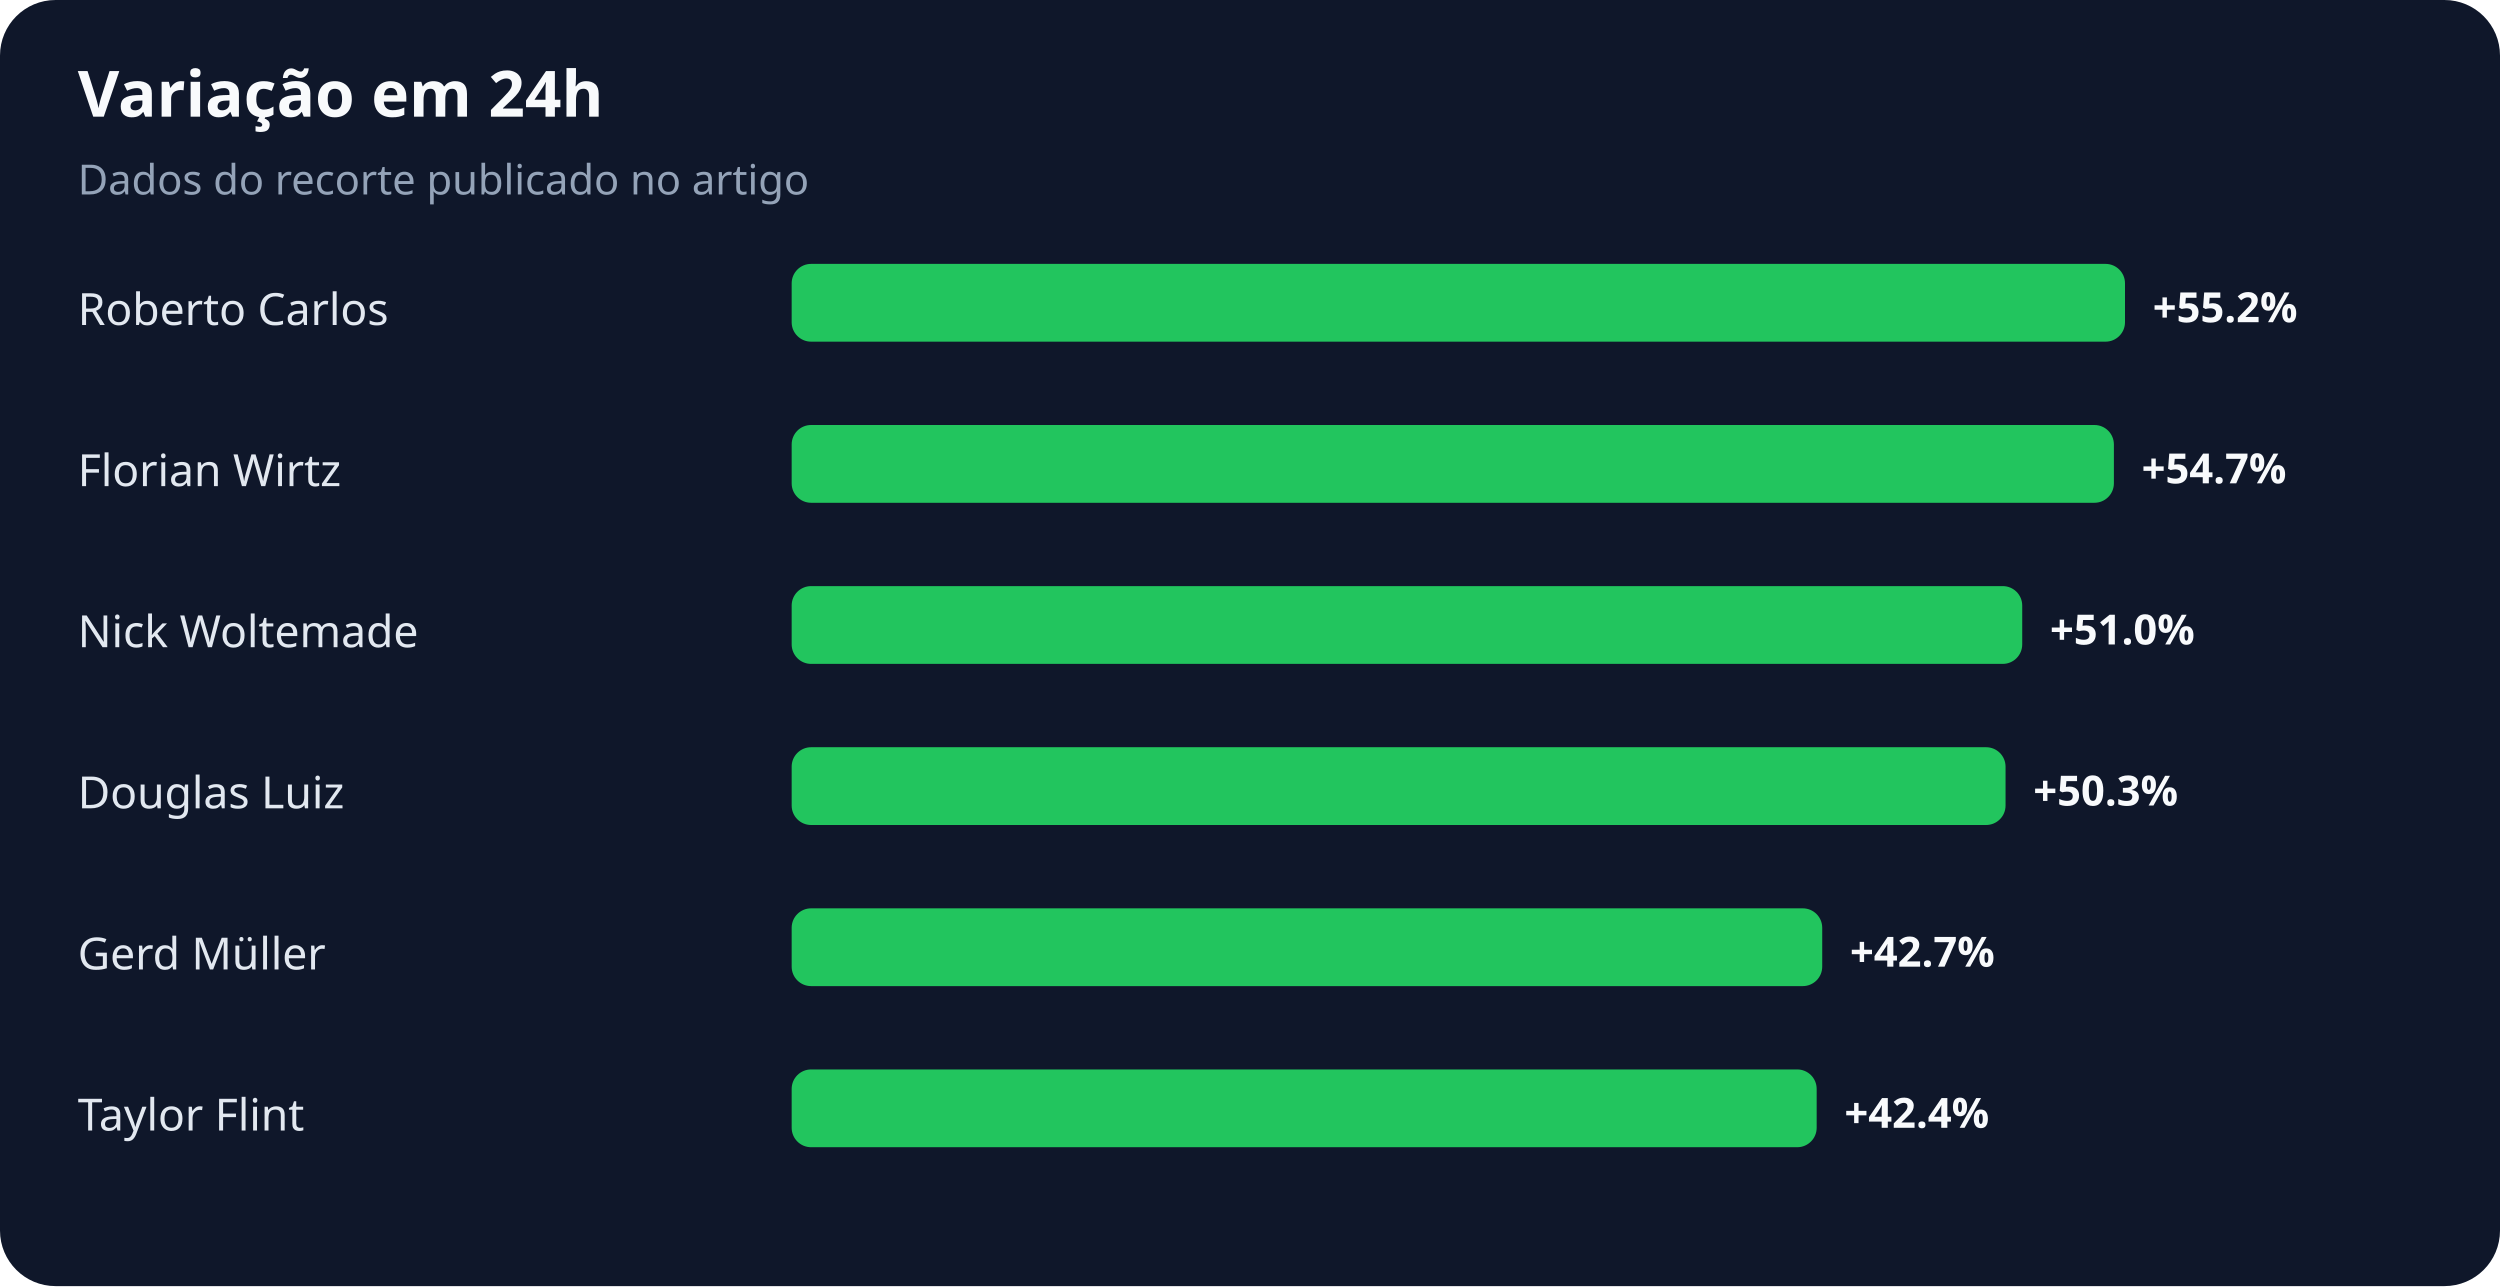
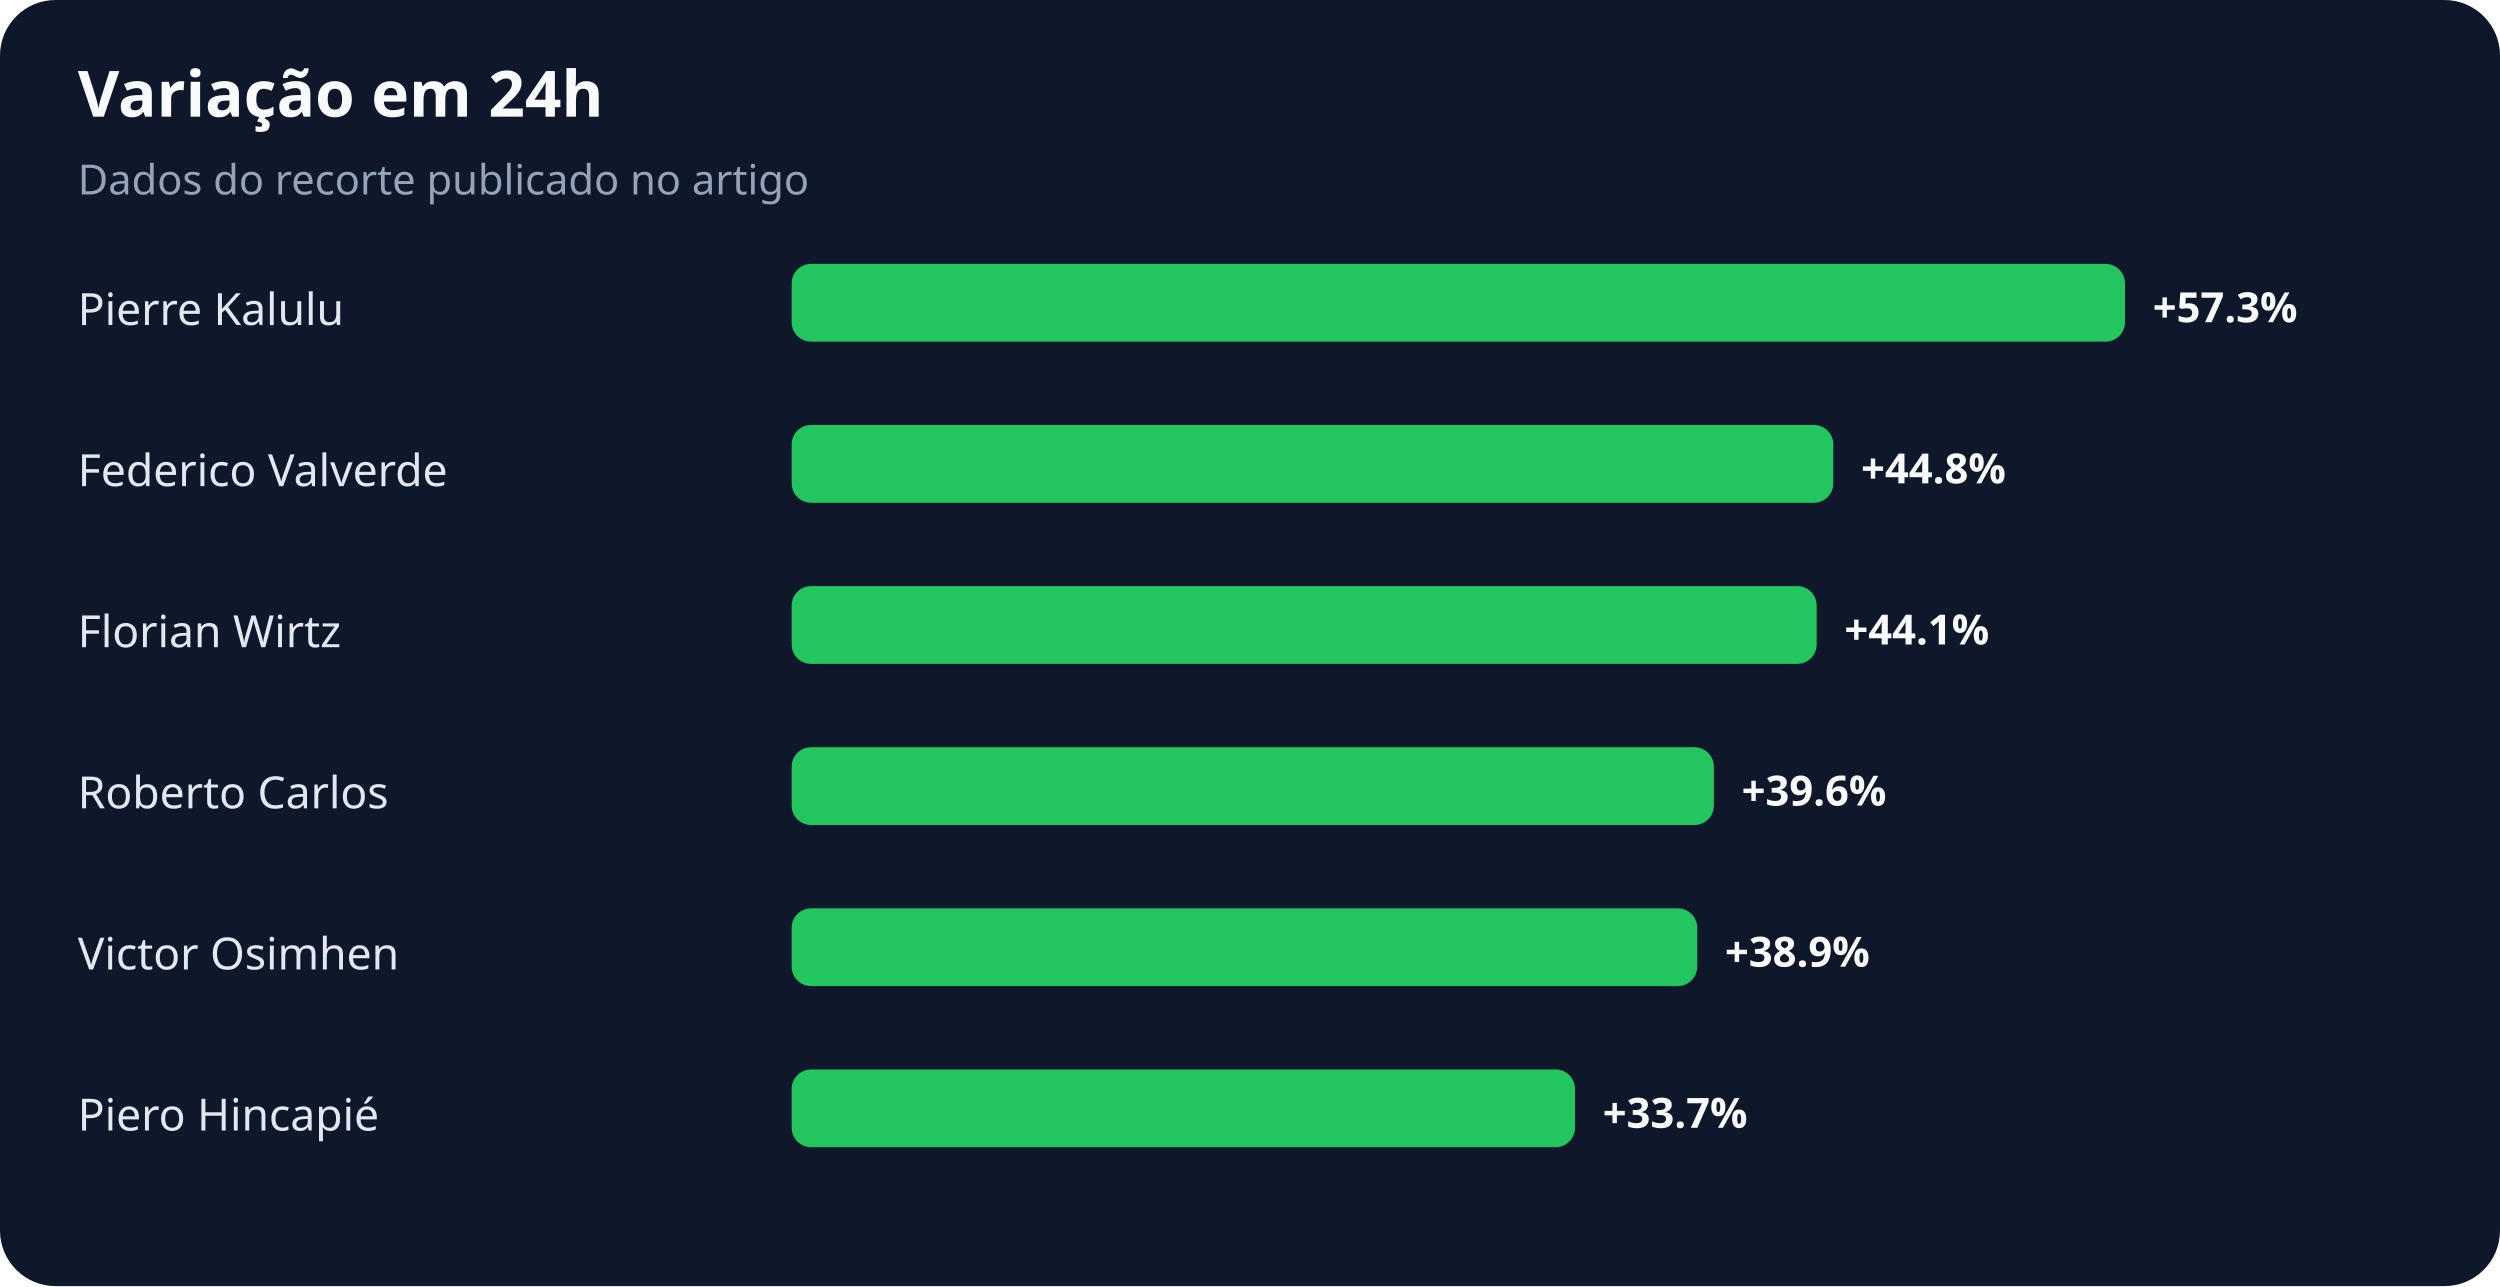
<svg xmlns="http://www.w3.org/2000/svg" width="900" height="463" viewBox="0 0 900 463" role="img" aria-labelledby="title desc">
  <rect width="100%" height="100%" rx="20" fill="#0f172a" />
  <text x="28" y="42" fill="#f8fafc" font-family="system-ui,sans-serif" font-size="23" font-weight="700">Variação em 24h</text>
  <text x="28" y="70" fill="#94a3b8" font-family="system-ui,sans-serif" font-size="15">Dados do recorte publicado no artigo</text>
-   <text x="28" y="117" fill="#e2e8f0" font-family="system-ui,sans-serif" font-size="16">Roberto Carlos</text>
+   <text x="28" y="117" fill="#e2e8f0" font-family="system-ui,sans-serif" font-size="16">Pierre Kalulu</text>
  <rect x="285" y="95" width="480" height="28" rx="7" fill="#22c55e" />
-   <text x="775" y="116" fill="#f8fafc" font-family="system-ui,sans-serif" font-size="15" font-weight="700">+55.2%</text>
-   <text x="28" y="175" fill="#e2e8f0" font-family="system-ui,sans-serif" font-size="16">Florian Wirtz</text>
-   <rect x="285" y="153" width="476" height="28" rx="7" fill="#22c55e" />
-   <text x="771" y="174" fill="#f8fafc" font-family="system-ui,sans-serif" font-size="15" font-weight="700">+54.7%</text>
-   <text x="28" y="233" fill="#e2e8f0" font-family="system-ui,sans-serif" font-size="16">Nick Woltemade</text>
-   <rect x="285" y="211" width="443" height="28" rx="7" fill="#22c55e" />
-   <text x="738" y="232" fill="#f8fafc" font-family="system-ui,sans-serif" font-size="15" font-weight="700">+51.0%</text>
-   <text x="28" y="291" fill="#e2e8f0" font-family="system-ui,sans-serif" font-size="16">Douglas Luiz</text>
-   <rect x="285" y="269" width="437" height="28" rx="7" fill="#22c55e" />
-   <text x="732" y="290" fill="#f8fafc" font-family="system-ui,sans-serif" font-size="15" font-weight="700">+50.3%</text>
-   <text x="28" y="349" fill="#e2e8f0" font-family="system-ui,sans-serif" font-size="16">Gerd Müller</text>
-   <rect x="285" y="327" width="371" height="28" rx="7" fill="#22c55e" />
-   <text x="666" y="348" fill="#f8fafc" font-family="system-ui,sans-serif" font-size="15" font-weight="700">+42.7%</text>
-   <text x="28" y="407" fill="#e2e8f0" font-family="system-ui,sans-serif" font-size="16">Taylor Flint</text>
-   <rect x="285" y="385" width="369" height="28" rx="7" fill="#22c55e" />
-   <text x="664" y="406" fill="#f8fafc" font-family="system-ui,sans-serif" font-size="15" font-weight="700">+42.4%</text>
+   <text x="775" y="116" fill="#f8fafc" font-family="system-ui,sans-serif" font-size="15" font-weight="700">+57.3%</text>
+   <text x="28" y="175" fill="#e2e8f0" font-family="system-ui,sans-serif" font-size="16">Federico Valverde</text>
+   <rect x="285" y="153" width="375" height="28" rx="7" fill="#22c55e" />
+   <text x="670" y="174" fill="#f8fafc" font-family="system-ui,sans-serif" font-size="15" font-weight="700">+44.8%</text>
+   <text x="28" y="233" fill="#e2e8f0" font-family="system-ui,sans-serif" font-size="16">Florian Wirtz</text>
+   <rect x="285" y="211" width="369" height="28" rx="7" fill="#22c55e" />
+   <text x="664" y="232" fill="#f8fafc" font-family="system-ui,sans-serif" font-size="15" font-weight="700">+44.1%</text>
+   <text x="28" y="291" fill="#e2e8f0" font-family="system-ui,sans-serif" font-size="16">Roberto Carlos</text>
+   <rect x="285" y="269" width="332" height="28" rx="7" fill="#22c55e" />
+   <text x="627" y="290" fill="#f8fafc" font-family="system-ui,sans-serif" font-size="15" font-weight="700">+39.6%</text>
+   <text x="28" y="349" fill="#e2e8f0" font-family="system-ui,sans-serif" font-size="16">Victor Osimhen</text>
+   <rect x="285" y="327" width="326" height="28" rx="7" fill="#22c55e" />
+   <text x="621" y="348" fill="#f8fafc" font-family="system-ui,sans-serif" font-size="15" font-weight="700">+38.9%</text>
+   <text x="28" y="407" fill="#e2e8f0" font-family="system-ui,sans-serif" font-size="16">Piero Hincapié</text>
+   <rect x="285" y="385" width="282" height="28" rx="7" fill="#22c55e" />
+   <text x="577" y="406" fill="#f8fafc" font-family="system-ui,sans-serif" font-size="15" font-weight="700">+33.7%</text>
</svg>
